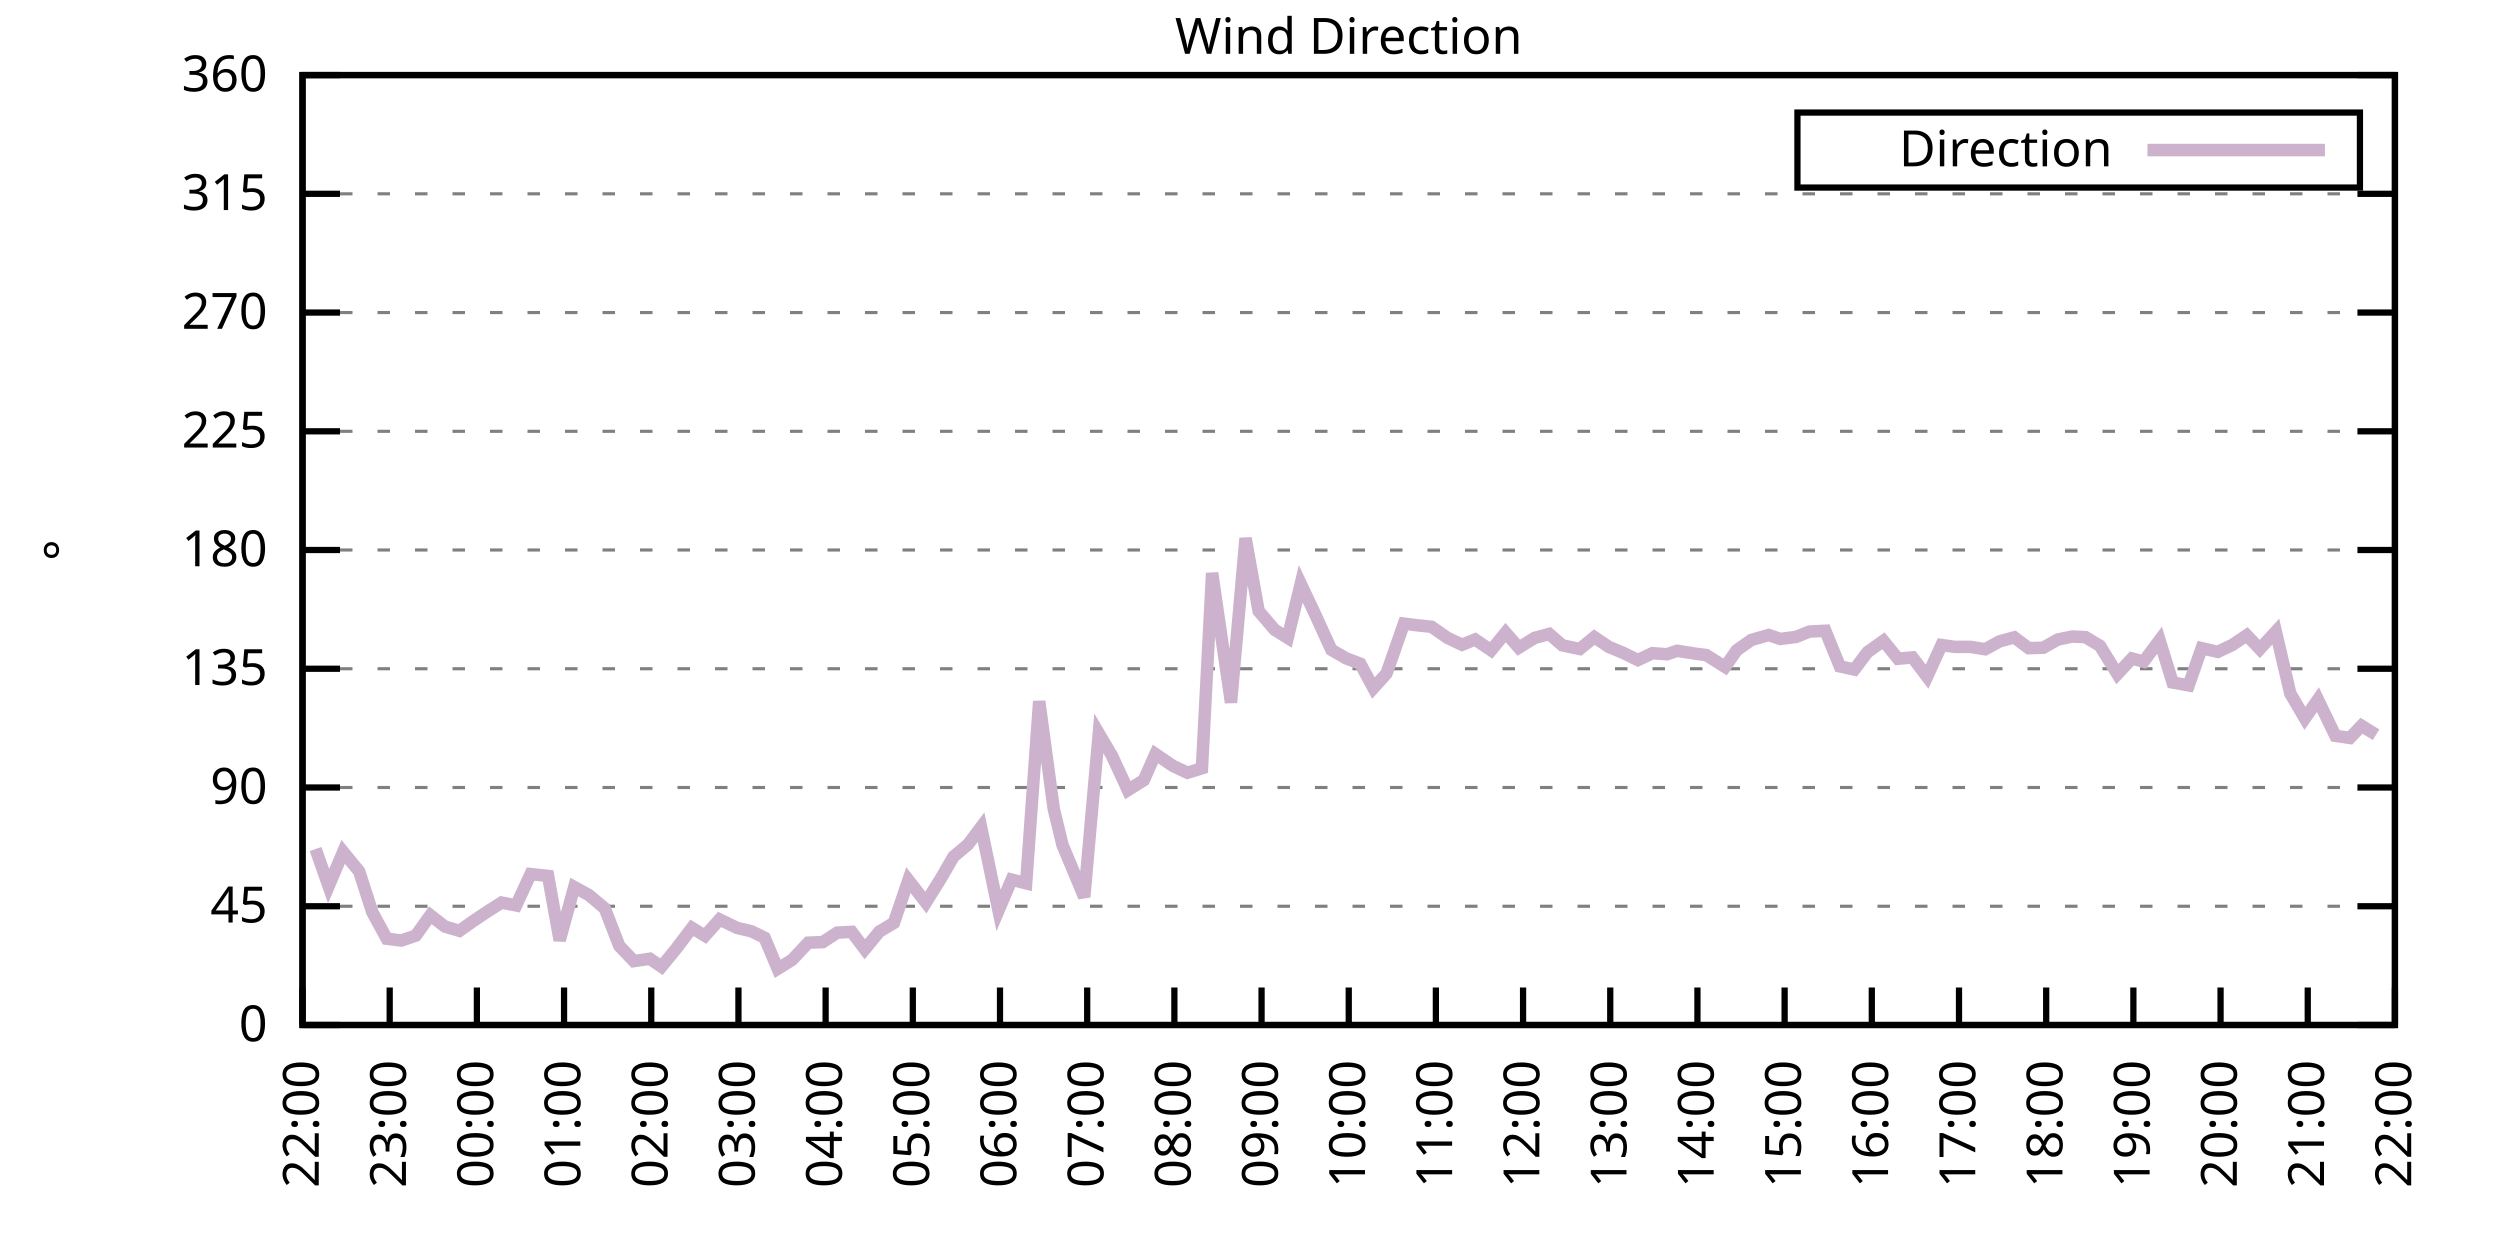
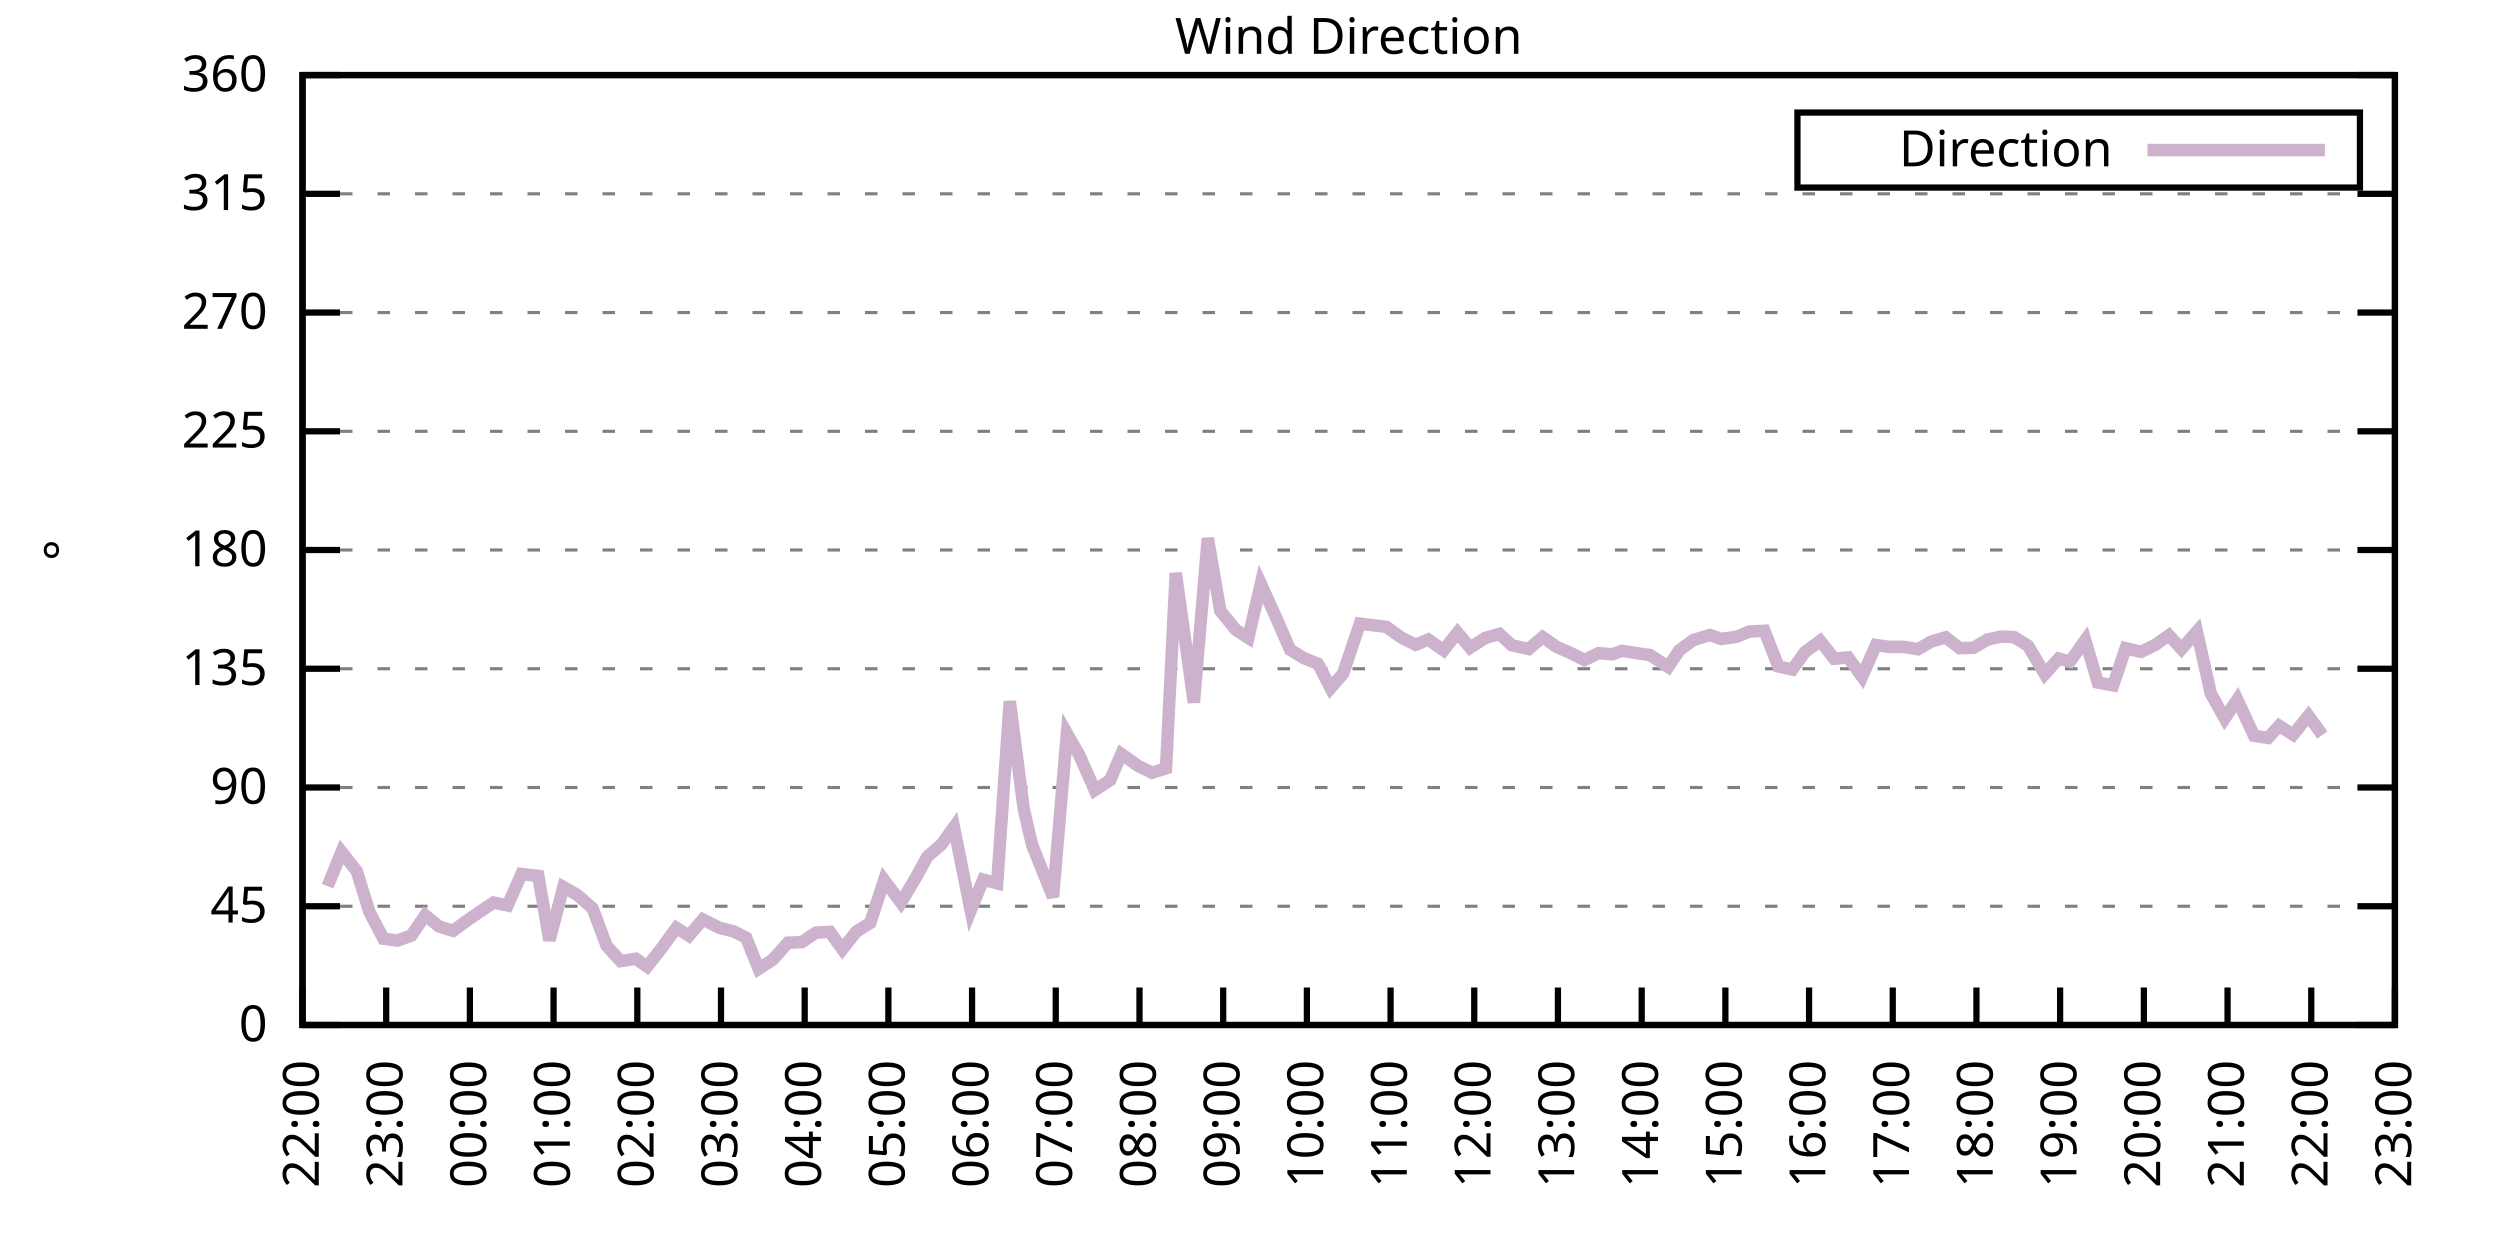
<svg xmlns="http://www.w3.org/2000/svg" xmlns:xlink="http://www.w3.org/1999/xlink" width="400" height="200" viewBox="0 0 400 200">
  <g id="gnuplot_canvas">
    <rect x="0" y="0" width="400" height="200" fill="none" />
    <defs>
      <circle id="gpDot" r="0.5" stroke-width="0.5" stroke="currentColor" />
      <path id="gpPt0" stroke-width="0.333" stroke="currentColor" d="M-1,0 h2 M0,-1 v2" />
      <path id="gpPt1" stroke-width="0.333" stroke="currentColor" d="M-1,-1 L1,1 M1,-1 L-1,1" />
      <path id="gpPt2" stroke-width="0.333" stroke="currentColor" d="M-1,0 L1,0 M0,-1 L0,1 M-1,-1 L1,1 M-1,1 L1,-1" />
      <rect id="gpPt3" stroke-width="0.333" stroke="currentColor" x="-1" y="-1" width="2" height="2" />
      <rect id="gpPt4" stroke-width="0.333" stroke="currentColor" fill="currentColor" x="-1" y="-1" width="2" height="2" />
      <circle id="gpPt5" stroke-width="0.333" stroke="currentColor" cx="0" cy="0" r="1" />
      <use xlink:href="#gpPt5" id="gpPt6" fill="currentColor" stroke="none" />
      <path id="gpPt7" stroke-width="0.333" stroke="currentColor" d="M0,-1.33 L-1.33,0.67 L1.33,0.67 z" />
      <use xlink:href="#gpPt7" id="gpPt8" fill="currentColor" stroke="none" />
      <use xlink:href="#gpPt7" id="gpPt9" stroke="currentColor" transform="rotate(180)" />
      <use xlink:href="#gpPt9" id="gpPt10" fill="currentColor" stroke="none" />
      <use xlink:href="#gpPt3" id="gpPt11" stroke="currentColor" transform="rotate(45)" />
      <use xlink:href="#gpPt11" id="gpPt12" fill="currentColor" stroke="none" />
      <path id="gpPt13" stroke-width="0.333" stroke="currentColor" d="M0,1.330 L1.265,0.411 L0.782,-1.067 L-0.782,-1.076 L-1.265,0.411 z" />
      <use xlink:href="#gpPt13" id="gpPt14" fill="currentColor" stroke="none" />
      <filter id="textbox" filterUnits="objectBoundingBox" x="0" y="0" height="1" width="1">
        <feFlood flood-color="white" flood-opacity="1" result="bgnd" />
        <feComposite in="SourceGraphic" in2="bgnd" operator="atop" />
      </filter>
      <filter id="greybox" filterUnits="objectBoundingBox" x="0" y="0" height="1" width="1">
        <feFlood flood-color="lightgrey" flood-opacity="1" result="grey" />
        <feComposite in="SourceGraphic" in2="grey" operator="atop" />
      </filter>
    </defs>
    <g fill="none" color="white" stroke="currentColor" stroke-width="1.00" stroke-linecap="butt" stroke-linejoin="miter">
</g>
    <g fill="none" color="black" stroke="currentColor" stroke-width="1.00" stroke-linecap="butt" stroke-linejoin="miter">
      <g stroke="none" shape-rendering="crispEdges">
        <polygon fill="rgb(255, 255, 255)" points="48.40,164.00 383.18,164.00 383.18,12.02 48.40,12.02 " />
      </g>
    </g>
    <g fill="none" color="black" stroke="currentColor" stroke-width="1.00" stroke-linecap="butt" stroke-linejoin="miter">
</g>
    <g fill="none" color="black" stroke="black" stroke-width="0.50" stroke-linecap="butt" stroke-linejoin="miter">
</g>
    <g fill="none" color="gray" stroke="currentColor" stroke-width="0.50" stroke-linecap="butt" stroke-linejoin="miter">
      <path stroke="gray" stroke-dasharray="2,4" class="gridline" d="M48.40,164.00 L383.19,164.00  " />
    </g>
    <g fill="none" color="gray" stroke="gray" stroke-width="1.00" stroke-linecap="butt" stroke-linejoin="miter">
</g>
    <g fill="none" color="black" stroke="currentColor" stroke-width="1.00" stroke-linecap="butt" stroke-linejoin="miter">
      <path stroke="black" d="M48.40,164.00 L54.40,164.00 M383.19,164.00 L377.19,164.00  " />
      <g transform="translate(42.80,166.60)" stroke="none" fill="black" font-family="Sans" font-size="8.00" text-anchor="end">
        <text>
          <tspan font-family="Sans"> 0</tspan>
        </text>
      </g>
    </g>
    <g fill="none" color="black" stroke="currentColor" stroke-width="1.00" stroke-linecap="butt" stroke-linejoin="miter">
</g>
    <g fill="none" color="black" stroke="black" stroke-width="0.50" stroke-linecap="butt" stroke-linejoin="miter">
</g>
    <g fill="none" color="gray" stroke="currentColor" stroke-width="0.50" stroke-linecap="butt" stroke-linejoin="miter">
      <path stroke="gray" stroke-dasharray="2,4" class="gridline" d="M48.40,145.00 L383.19,145.00  " />
    </g>
    <g fill="none" color="gray" stroke="gray" stroke-width="1.00" stroke-linecap="butt" stroke-linejoin="miter">
</g>
    <g fill="none" color="black" stroke="currentColor" stroke-width="1.00" stroke-linecap="butt" stroke-linejoin="miter">
      <path stroke="black" d="M48.40,145.00 L54.40,145.00 M383.19,145.00 L377.19,145.00  " />
      <g transform="translate(42.80,147.60)" stroke="none" fill="black" font-family="Sans" font-size="8.00" text-anchor="end">
        <text>
          <tspan font-family="Sans"> 45</tspan>
        </text>
      </g>
    </g>
    <g fill="none" color="black" stroke="currentColor" stroke-width="1.00" stroke-linecap="butt" stroke-linejoin="miter">
</g>
    <g fill="none" color="black" stroke="black" stroke-width="0.50" stroke-linecap="butt" stroke-linejoin="miter">
</g>
    <g fill="none" color="gray" stroke="currentColor" stroke-width="0.50" stroke-linecap="butt" stroke-linejoin="miter">
      <path stroke="gray" stroke-dasharray="2,4" class="gridline" d="M48.40,126.00 L383.19,126.00  " />
    </g>
    <g fill="none" color="gray" stroke="gray" stroke-width="1.00" stroke-linecap="butt" stroke-linejoin="miter">
</g>
    <g fill="none" color="black" stroke="currentColor" stroke-width="1.00" stroke-linecap="butt" stroke-linejoin="miter">
      <path stroke="black" d="M48.40,126.00 L54.40,126.00 M383.19,126.00 L377.19,126.00  " />
      <g transform="translate(42.80,128.60)" stroke="none" fill="black" font-family="Sans" font-size="8.00" text-anchor="end">
        <text>
          <tspan font-family="Sans"> 90</tspan>
        </text>
      </g>
    </g>
    <g fill="none" color="black" stroke="currentColor" stroke-width="1.00" stroke-linecap="butt" stroke-linejoin="miter">
</g>
    <g fill="none" color="black" stroke="black" stroke-width="0.50" stroke-linecap="butt" stroke-linejoin="miter">
</g>
    <g fill="none" color="gray" stroke="currentColor" stroke-width="0.50" stroke-linecap="butt" stroke-linejoin="miter">
      <path stroke="gray" stroke-dasharray="2,4" class="gridline" d="M48.40,107.00 L383.19,107.00  " />
    </g>
    <g fill="none" color="gray" stroke="gray" stroke-width="1.00" stroke-linecap="butt" stroke-linejoin="miter">
</g>
    <g fill="none" color="black" stroke="currentColor" stroke-width="1.00" stroke-linecap="butt" stroke-linejoin="miter">
      <path stroke="black" d="M48.40,107.00 L54.40,107.00 M383.19,107.00 L377.19,107.00  " />
      <g transform="translate(42.80,109.60)" stroke="none" fill="black" font-family="Sans" font-size="8.00" text-anchor="end">
        <text>
          <tspan font-family="Sans"> 135</tspan>
        </text>
      </g>
    </g>
    <g fill="none" color="black" stroke="currentColor" stroke-width="1.00" stroke-linecap="butt" stroke-linejoin="miter">
</g>
    <g fill="none" color="black" stroke="black" stroke-width="0.50" stroke-linecap="butt" stroke-linejoin="miter">
</g>
    <g fill="none" color="gray" stroke="currentColor" stroke-width="0.50" stroke-linecap="butt" stroke-linejoin="miter">
      <path stroke="gray" stroke-dasharray="2,4" class="gridline" d="M48.40,88.00 L383.19,88.00  " />
    </g>
    <g fill="none" color="gray" stroke="gray" stroke-width="1.00" stroke-linecap="butt" stroke-linejoin="miter">
</g>
    <g fill="none" color="black" stroke="currentColor" stroke-width="1.00" stroke-linecap="butt" stroke-linejoin="miter">
      <path stroke="black" d="M48.40,88.00 L54.40,88.00 M383.19,88.00 L377.19,88.00  " />
      <g transform="translate(42.80,90.60)" stroke="none" fill="black" font-family="Sans" font-size="8.00" text-anchor="end">
        <text>
          <tspan font-family="Sans"> 180</tspan>
        </text>
      </g>
    </g>
    <g fill="none" color="black" stroke="currentColor" stroke-width="1.00" stroke-linecap="butt" stroke-linejoin="miter">
</g>
    <g fill="none" color="black" stroke="black" stroke-width="0.50" stroke-linecap="butt" stroke-linejoin="miter">
</g>
    <g fill="none" color="gray" stroke="currentColor" stroke-width="0.50" stroke-linecap="butt" stroke-linejoin="miter">
      <path stroke="gray" stroke-dasharray="2,4" class="gridline" d="M48.40,69.01 L383.19,69.01  " />
    </g>
    <g fill="none" color="gray" stroke="gray" stroke-width="1.00" stroke-linecap="butt" stroke-linejoin="miter">
</g>
    <g fill="none" color="black" stroke="currentColor" stroke-width="1.00" stroke-linecap="butt" stroke-linejoin="miter">
      <path stroke="black" d="M48.40,69.01 L54.40,69.01 M383.19,69.01 L377.19,69.01  " />
      <g transform="translate(42.80,71.61)" stroke="none" fill="black" font-family="Sans" font-size="8.00" text-anchor="end">
        <text>
          <tspan font-family="Sans"> 225</tspan>
        </text>
      </g>
    </g>
    <g fill="none" color="black" stroke="currentColor" stroke-width="1.00" stroke-linecap="butt" stroke-linejoin="miter">
</g>
    <g fill="none" color="black" stroke="black" stroke-width="0.50" stroke-linecap="butt" stroke-linejoin="miter">
</g>
    <g fill="none" color="gray" stroke="currentColor" stroke-width="0.50" stroke-linecap="butt" stroke-linejoin="miter">
      <path stroke="gray" stroke-dasharray="2,4" class="gridline" d="M48.40,50.01 L383.19,50.01  " />
    </g>
    <g fill="none" color="gray" stroke="gray" stroke-width="1.00" stroke-linecap="butt" stroke-linejoin="miter">
</g>
    <g fill="none" color="black" stroke="currentColor" stroke-width="1.00" stroke-linecap="butt" stroke-linejoin="miter">
      <path stroke="black" d="M48.40,50.01 L54.40,50.01 M383.19,50.01 L377.19,50.01  " />
      <g transform="translate(42.80,52.61)" stroke="none" fill="black" font-family="Sans" font-size="8.00" text-anchor="end">
        <text>
          <tspan font-family="Sans"> 270</tspan>
        </text>
      </g>
    </g>
    <g fill="none" color="black" stroke="currentColor" stroke-width="1.00" stroke-linecap="butt" stroke-linejoin="miter">
</g>
    <g fill="none" color="black" stroke="black" stroke-width="0.50" stroke-linecap="butt" stroke-linejoin="miter">
</g>
    <g fill="none" color="gray" stroke="currentColor" stroke-width="0.50" stroke-linecap="butt" stroke-linejoin="miter">
      <path stroke="gray" stroke-dasharray="2,4" class="gridline" d="M48.40,31.01 L383.19,31.01  " />
    </g>
    <g fill="none" color="gray" stroke="gray" stroke-width="1.00" stroke-linecap="butt" stroke-linejoin="miter">
</g>
    <g fill="none" color="black" stroke="currentColor" stroke-width="1.00" stroke-linecap="butt" stroke-linejoin="miter">
      <path stroke="black" d="M48.40,31.01 L54.40,31.01 M383.19,31.01 L377.19,31.01  " />
      <g transform="translate(42.80,33.61)" stroke="none" fill="black" font-family="Sans" font-size="8.00" text-anchor="end">
        <text>
          <tspan font-family="Sans"> 315</tspan>
        </text>
      </g>
    </g>
    <g fill="none" color="black" stroke="currentColor" stroke-width="1.00" stroke-linecap="butt" stroke-linejoin="miter">
</g>
    <g fill="none" color="black" stroke="black" stroke-width="0.50" stroke-linecap="butt" stroke-linejoin="miter">
</g>
    <g fill="none" color="gray" stroke="currentColor" stroke-width="0.50" stroke-linecap="butt" stroke-linejoin="miter">
      <path stroke="gray" stroke-dasharray="2,4" class="gridline" d="M48.40,12.01 L383.19,12.01  " />
    </g>
    <g fill="none" color="gray" stroke="gray" stroke-width="1.00" stroke-linecap="butt" stroke-linejoin="miter">
</g>
    <g fill="none" color="black" stroke="currentColor" stroke-width="1.00" stroke-linecap="butt" stroke-linejoin="miter">
      <path stroke="black" d="M48.40,12.01 L54.40,12.01 M383.19,12.01 L377.19,12.01  " />
      <g transform="translate(42.80,14.61)" stroke="none" fill="black" font-family="Sans" font-size="8.00" text-anchor="end">
        <text>
          <tspan font-family="Sans"> 360</tspan>
        </text>
      </g>
    </g>
    <g fill="none" color="black" stroke="currentColor" stroke-width="1.00" stroke-linecap="butt" stroke-linejoin="miter">
      <path stroke="black" d="M48.40,164.00 L48.40,158.00  " />
      <g transform="translate(51.00,169.60) rotate(270.00)" stroke="none" fill="black" font-family="Sans" font-size="8.00" text-anchor="end">
        <text>
          <tspan font-family="Sans">22:00</tspan>
        </text>
      </g>
    </g>
    <g fill="none" color="black" stroke="currentColor" stroke-width="1.00" stroke-linecap="butt" stroke-linejoin="miter">
-       <path stroke="black" d="M62.35,164.00 L62.35,158.00  " />
-       <g transform="translate(64.95,169.60) rotate(270.00)" stroke="none" fill="black" font-family="Sans" font-size="8.00" text-anchor="end">
+       <path stroke="black" d="M61.79,164.00 L61.79,158.00  " />
+       <g transform="translate(64.39,169.60) rotate(270.00)" stroke="none" fill="black" font-family="Sans" font-size="8.00" text-anchor="end">
        <text>
          <tspan font-family="Sans">23:00</tspan>
        </text>
      </g>
    </g>
    <g fill="none" color="black" stroke="currentColor" stroke-width="1.00" stroke-linecap="butt" stroke-linejoin="miter">
-       <path stroke="black" d="M76.30,164.00 L76.30,158.00  " />
-       <g transform="translate(78.90,169.60) rotate(270.00)" stroke="none" fill="black" font-family="Sans" font-size="8.00" text-anchor="end">
+       <path stroke="black" d="M75.18,164.00 L75.18,158.00  " />
+       <g transform="translate(77.78,169.60) rotate(270.00)" stroke="none" fill="black" font-family="Sans" font-size="8.00" text-anchor="end">
        <text>
          <tspan font-family="Sans">00:00</tspan>
        </text>
      </g>
    </g>
    <g fill="none" color="black" stroke="currentColor" stroke-width="1.00" stroke-linecap="butt" stroke-linejoin="miter">
-       <path stroke="black" d="M90.25,164.00 L90.25,158.00  " />
-       <g transform="translate(92.85,169.60) rotate(270.00)" stroke="none" fill="black" font-family="Sans" font-size="8.00" text-anchor="end">
+       <path stroke="black" d="M88.57,164.00 L88.57,158.00  " />
+       <g transform="translate(91.17,169.60) rotate(270.00)" stroke="none" fill="black" font-family="Sans" font-size="8.00" text-anchor="end">
        <text>
          <tspan font-family="Sans">01:00</tspan>
        </text>
      </g>
    </g>
    <g fill="none" color="black" stroke="currentColor" stroke-width="1.00" stroke-linecap="butt" stroke-linejoin="miter">
-       <path stroke="black" d="M104.20,164.00 L104.20,158.00  " />
-       <g transform="translate(106.80,169.60) rotate(270.00)" stroke="none" fill="black" font-family="Sans" font-size="8.00" text-anchor="end">
+       <path stroke="black" d="M101.97,164.00 L101.97,158.00  " />
+       <g transform="translate(104.57,169.60) rotate(270.00)" stroke="none" fill="black" font-family="Sans" font-size="8.00" text-anchor="end">
        <text>
          <tspan font-family="Sans">02:00</tspan>
        </text>
      </g>
    </g>
    <g fill="none" color="black" stroke="currentColor" stroke-width="1.00" stroke-linecap="butt" stroke-linejoin="miter">
-       <path stroke="black" d="M118.15,164.00 L118.15,158.00  " />
-       <g transform="translate(120.75,169.60) rotate(270.00)" stroke="none" fill="black" font-family="Sans" font-size="8.00" text-anchor="end">
+       <path stroke="black" d="M115.36,164.00 L115.36,158.00  " />
+       <g transform="translate(117.96,169.60) rotate(270.00)" stroke="none" fill="black" font-family="Sans" font-size="8.00" text-anchor="end">
        <text>
          <tspan font-family="Sans">03:00</tspan>
        </text>
      </g>
    </g>
    <g fill="none" color="black" stroke="currentColor" stroke-width="1.00" stroke-linecap="butt" stroke-linejoin="miter">
-       <path stroke="black" d="M132.10,164.00 L132.10,158.00  " />
-       <g transform="translate(134.70,169.60) rotate(270.00)" stroke="none" fill="black" font-family="Sans" font-size="8.00" text-anchor="end">
+       <path stroke="black" d="M128.75,164.00 L128.75,158.00  " />
+       <g transform="translate(131.35,169.60) rotate(270.00)" stroke="none" fill="black" font-family="Sans" font-size="8.00" text-anchor="end">
        <text>
          <tspan font-family="Sans">04:00</tspan>
        </text>
      </g>
    </g>
    <g fill="none" color="black" stroke="currentColor" stroke-width="1.00" stroke-linecap="butt" stroke-linejoin="miter">
-       <path stroke="black" d="M146.05,164.00 L146.05,158.00  " />
-       <g transform="translate(148.65,169.60) rotate(270.00)" stroke="none" fill="black" font-family="Sans" font-size="8.00" text-anchor="end">
+       <path stroke="black" d="M142.14,164.00 L142.14,158.00  " />
+       <g transform="translate(144.74,169.60) rotate(270.00)" stroke="none" fill="black" font-family="Sans" font-size="8.00" text-anchor="end">
        <text>
          <tspan font-family="Sans">05:00</tspan>
        </text>
      </g>
    </g>
    <g fill="none" color="black" stroke="currentColor" stroke-width="1.00" stroke-linecap="butt" stroke-linejoin="miter">
-       <path stroke="black" d="M160.00,164.00 L160.00,158.00  " />
-       <g transform="translate(162.60,169.60) rotate(270.00)" stroke="none" fill="black" font-family="Sans" font-size="8.00" text-anchor="end">
+       <path stroke="black" d="M155.53,164.00 L155.53,158.00  " />
+       <g transform="translate(158.13,169.60) rotate(270.00)" stroke="none" fill="black" font-family="Sans" font-size="8.00" text-anchor="end">
        <text>
          <tspan font-family="Sans">06:00</tspan>
        </text>
      </g>
    </g>
    <g fill="none" color="black" stroke="currentColor" stroke-width="1.00" stroke-linecap="butt" stroke-linejoin="miter">
-       <path stroke="black" d="M173.95,164.00 L173.95,158.00  " />
-       <g transform="translate(176.55,169.60) rotate(270.00)" stroke="none" fill="black" font-family="Sans" font-size="8.00" text-anchor="end">
+       <path stroke="black" d="M168.92,164.00 L168.92,158.00  " />
+       <g transform="translate(171.52,169.60) rotate(270.00)" stroke="none" fill="black" font-family="Sans" font-size="8.00" text-anchor="end">
        <text>
          <tspan font-family="Sans">07:00</tspan>
        </text>
      </g>
    </g>
    <g fill="none" color="black" stroke="currentColor" stroke-width="1.00" stroke-linecap="butt" stroke-linejoin="miter">
-       <path stroke="black" d="M187.90,164.00 L187.90,158.00  " />
-       <g transform="translate(190.50,169.60) rotate(270.00)" stroke="none" fill="black" font-family="Sans" font-size="8.00" text-anchor="end">
+       <path stroke="black" d="M182.32,164.00 L182.32,158.00  " />
+       <g transform="translate(184.92,169.60) rotate(270.00)" stroke="none" fill="black" font-family="Sans" font-size="8.00" text-anchor="end">
        <text>
          <tspan font-family="Sans">08:00</tspan>
        </text>
      </g>
    </g>
    <g fill="none" color="black" stroke="currentColor" stroke-width="1.00" stroke-linecap="butt" stroke-linejoin="miter">
-       <path stroke="black" d="M201.85,164.00 L201.85,158.00  " />
-       <g transform="translate(204.45,169.60) rotate(270.00)" stroke="none" fill="black" font-family="Sans" font-size="8.00" text-anchor="end">
+       <path stroke="black" d="M195.71,164.00 L195.71,158.00  " />
+       <g transform="translate(198.31,169.60) rotate(270.00)" stroke="none" fill="black" font-family="Sans" font-size="8.00" text-anchor="end">
        <text>
          <tspan font-family="Sans">09:00</tspan>
        </text>
      </g>
    </g>
    <g fill="none" color="black" stroke="currentColor" stroke-width="1.00" stroke-linecap="butt" stroke-linejoin="miter">
-       <path stroke="black" d="M215.80,164.00 L215.80,158.00  " />
-       <g transform="translate(218.40,169.60) rotate(270.00)" stroke="none" fill="black" font-family="Sans" font-size="8.00" text-anchor="end">
+       <path stroke="black" d="M209.10,164.00 L209.10,158.00  " />
+       <g transform="translate(211.70,169.60) rotate(270.00)" stroke="none" fill="black" font-family="Sans" font-size="8.00" text-anchor="end">
        <text>
          <tspan font-family="Sans">10:00</tspan>
        </text>
      </g>
    </g>
    <g fill="none" color="black" stroke="currentColor" stroke-width="1.00" stroke-linecap="butt" stroke-linejoin="miter">
-       <path stroke="black" d="M229.74,164.00 L229.74,158.00  " />
-       <g transform="translate(232.34,169.60) rotate(270.00)" stroke="none" fill="black" font-family="Sans" font-size="8.00" text-anchor="end">
+       <path stroke="black" d="M222.49,164.00 L222.49,158.00  " />
+       <g transform="translate(225.09,169.60) rotate(270.00)" stroke="none" fill="black" font-family="Sans" font-size="8.00" text-anchor="end">
        <text>
          <tspan font-family="Sans">11:00</tspan>
        </text>
      </g>
    </g>
    <g fill="none" color="black" stroke="currentColor" stroke-width="1.00" stroke-linecap="butt" stroke-linejoin="miter">
-       <path stroke="black" d="M243.69,164.00 L243.69,158.00  " />
-       <g transform="translate(246.29,169.60) rotate(270.00)" stroke="none" fill="black" font-family="Sans" font-size="8.00" text-anchor="end">
+       <path stroke="black" d="M235.88,164.00 L235.88,158.00  " />
+       <g transform="translate(238.48,169.60) rotate(270.00)" stroke="none" fill="black" font-family="Sans" font-size="8.00" text-anchor="end">
        <text>
          <tspan font-family="Sans">12:00</tspan>
        </text>
      </g>
    </g>
    <g fill="none" color="black" stroke="currentColor" stroke-width="1.00" stroke-linecap="butt" stroke-linejoin="miter">
-       <path stroke="black" d="M257.64,164.00 L257.64,158.00  " />
-       <g transform="translate(260.24,169.60) rotate(270.00)" stroke="none" fill="black" font-family="Sans" font-size="8.00" text-anchor="end">
+       <path stroke="black" d="M249.27,164.00 L249.27,158.00  " />
+       <g transform="translate(251.87,169.60) rotate(270.00)" stroke="none" fill="black" font-family="Sans" font-size="8.00" text-anchor="end">
        <text>
          <tspan font-family="Sans">13:00</tspan>
        </text>
      </g>
    </g>
    <g fill="none" color="black" stroke="currentColor" stroke-width="1.00" stroke-linecap="butt" stroke-linejoin="miter">
-       <path stroke="black" d="M271.59,164.00 L271.59,158.00  " />
-       <g transform="translate(274.19,169.60) rotate(270.00)" stroke="none" fill="black" font-family="Sans" font-size="8.00" text-anchor="end">
+       <path stroke="black" d="M262.67,164.00 L262.67,158.00  " />
+       <g transform="translate(265.27,169.60) rotate(270.00)" stroke="none" fill="black" font-family="Sans" font-size="8.00" text-anchor="end">
        <text>
          <tspan font-family="Sans">14:00</tspan>
        </text>
      </g>
    </g>
    <g fill="none" color="black" stroke="currentColor" stroke-width="1.00" stroke-linecap="butt" stroke-linejoin="miter">
-       <path stroke="black" d="M285.54,164.00 L285.54,158.00  " />
-       <g transform="translate(288.14,169.60) rotate(270.00)" stroke="none" fill="black" font-family="Sans" font-size="8.00" text-anchor="end">
+       <path stroke="black" d="M276.06,164.00 L276.06,158.00  " />
+       <g transform="translate(278.66,169.60) rotate(270.00)" stroke="none" fill="black" font-family="Sans" font-size="8.00" text-anchor="end">
        <text>
          <tspan font-family="Sans">15:00</tspan>
        </text>
      </g>
    </g>
    <g fill="none" color="black" stroke="currentColor" stroke-width="1.00" stroke-linecap="butt" stroke-linejoin="miter">
-       <path stroke="black" d="M299.49,164.00 L299.49,158.00  " />
-       <g transform="translate(302.09,169.60) rotate(270.00)" stroke="none" fill="black" font-family="Sans" font-size="8.00" text-anchor="end">
+       <path stroke="black" d="M289.45,164.00 L289.45,158.00  " />
+       <g transform="translate(292.05,169.60) rotate(270.00)" stroke="none" fill="black" font-family="Sans" font-size="8.00" text-anchor="end">
        <text>
          <tspan font-family="Sans">16:00</tspan>
        </text>
      </g>
    </g>
    <g fill="none" color="black" stroke="currentColor" stroke-width="1.00" stroke-linecap="butt" stroke-linejoin="miter">
-       <path stroke="black" d="M313.44,164.00 L313.44,158.00  " />
-       <g transform="translate(316.04,169.60) rotate(270.00)" stroke="none" fill="black" font-family="Sans" font-size="8.00" text-anchor="end">
+       <path stroke="black" d="M302.84,164.00 L302.84,158.00  " />
+       <g transform="translate(305.44,169.60) rotate(270.00)" stroke="none" fill="black" font-family="Sans" font-size="8.00" text-anchor="end">
        <text>
          <tspan font-family="Sans">17:00</tspan>
        </text>
      </g>
    </g>
    <g fill="none" color="black" stroke="currentColor" stroke-width="1.00" stroke-linecap="butt" stroke-linejoin="miter">
-       <path stroke="black" d="M327.39,164.00 L327.39,158.00  " />
-       <g transform="translate(329.99,169.60) rotate(270.00)" stroke="none" fill="black" font-family="Sans" font-size="8.00" text-anchor="end">
+       <path stroke="black" d="M316.23,164.00 L316.23,158.00  " />
+       <g transform="translate(318.83,169.60) rotate(270.00)" stroke="none" fill="black" font-family="Sans" font-size="8.00" text-anchor="end">
        <text>
          <tspan font-family="Sans">18:00</tspan>
        </text>
      </g>
    </g>
    <g fill="none" color="black" stroke="currentColor" stroke-width="1.00" stroke-linecap="butt" stroke-linejoin="miter">
-       <path stroke="black" d="M341.34,164.00 L341.34,158.00  " />
-       <g transform="translate(343.94,169.60) rotate(270.00)" stroke="none" fill="black" font-family="Sans" font-size="8.00" text-anchor="end">
+       <path stroke="black" d="M329.62,164.00 L329.62,158.00  " />
+       <g transform="translate(332.22,169.60) rotate(270.00)" stroke="none" fill="black" font-family="Sans" font-size="8.00" text-anchor="end">
        <text>
          <tspan font-family="Sans">19:00</tspan>
        </text>
      </g>
    </g>
    <g fill="none" color="black" stroke="currentColor" stroke-width="1.00" stroke-linecap="butt" stroke-linejoin="miter">
-       <path stroke="black" d="M355.29,164.00 L355.29,158.00  " />
-       <g transform="translate(357.89,169.60) rotate(270.00)" stroke="none" fill="black" font-family="Sans" font-size="8.00" text-anchor="end">
+       <path stroke="black" d="M343.02,164.00 L343.02,158.00  " />
+       <g transform="translate(345.62,169.60) rotate(270.00)" stroke="none" fill="black" font-family="Sans" font-size="8.00" text-anchor="end">
        <text>
          <tspan font-family="Sans">20:00</tspan>
        </text>
      </g>
    </g>
    <g fill="none" color="black" stroke="currentColor" stroke-width="1.00" stroke-linecap="butt" stroke-linejoin="miter">
-       <path stroke="black" d="M369.24,164.00 L369.24,158.00  " />
-       <g transform="translate(371.84,169.60) rotate(270.00)" stroke="none" fill="black" font-family="Sans" font-size="8.00" text-anchor="end">
+       <path stroke="black" d="M356.41,164.00 L356.41,158.00  " />
+       <g transform="translate(359.01,169.60) rotate(270.00)" stroke="none" fill="black" font-family="Sans" font-size="8.00" text-anchor="end">
        <text>
          <tspan font-family="Sans">21:00</tspan>
+         </text>
+       </g>
+     </g>
+     <g fill="none" color="black" stroke="currentColor" stroke-width="1.00" stroke-linecap="butt" stroke-linejoin="miter">
+       <path stroke="black" d="M369.80,164.00 L369.80,158.00  " />
+       <g transform="translate(372.40,169.60) rotate(270.00)" stroke="none" fill="black" font-family="Sans" font-size="8.00" text-anchor="end">
+         <text>
+           <tspan font-family="Sans">22:00</tspan>
        </text>
      </g>
    </g>
    <g fill="none" color="black" stroke="currentColor" stroke-width="1.00" stroke-linecap="butt" stroke-linejoin="miter">
      <path stroke="black" d="M383.19,164.00 L383.19,158.00  " />
      <g transform="translate(385.79,169.60) rotate(270.00)" stroke="none" fill="black" font-family="Sans" font-size="8.00" text-anchor="end">
        <text>
-           <tspan font-family="Sans">22:00</tspan>
+           <tspan font-family="Sans">23:00</tspan>
        </text>
      </g>
    </g>
    <g fill="none" color="black" stroke="currentColor" stroke-width="1.00" stroke-linecap="butt" stroke-linejoin="miter">
</g>
    <g fill="none" color="black" stroke="currentColor" stroke-width="1.00" stroke-linecap="butt" stroke-linejoin="miter">
      <path stroke="black" d="M48.40,12.01 L48.40,164.00 L383.19,164.00 L383.19,12.01 L48.40,12.01 Z  " />
    </g>
    <g fill="none" color="black" stroke="currentColor" stroke-width="1.00" stroke-linecap="butt" stroke-linejoin="miter">
</g>
    <g fill="none" color="black" stroke="currentColor" stroke-width="1.00" stroke-linecap="butt" stroke-linejoin="miter">
      <path stroke="black" d="M287.59,30.01 L287.59,18.01 L377.59,18.01 L377.59,30.01 L287.59,30.01 Z  " />
    </g>
    <g id="Wind_direction_plot_1">
      <g fill="none" color="white" stroke="black" stroke-width="2.00" stroke-linecap="butt" stroke-linejoin="miter">
</g>
      <g fill="none" color="black" stroke="currentColor" stroke-width="2.00" stroke-linecap="butt" stroke-linejoin="miter">
        <g transform="translate(337.99,26.61)" stroke="none" fill="black" font-family="Sans" font-size="8.00" text-anchor="end">
          <text>
            <tspan font-family="Sans">Direction</tspan>
          </text>
        </g>
      </g>
      <g fill="none" color="black" stroke="currentColor" stroke-width="2.00" stroke-linecap="butt" stroke-linejoin="miter">
-         <path stroke="rgb(204, 178, 204)" d="M343.59,24.01 L371.99,24.01 M50.49,135.84 L52.58,141.79 L54.91,136.30 L57.47,139.43 L59.56,145.93 L61.88,150.19   L64.21,150.49 L66.53,149.69 L68.86,146.44 L71.18,148.25 L73.51,148.93 L75.60,147.45 L77.93,145.89 L80.25,144.41   L82.58,144.87 L84.90,139.85 L87.69,140.15 L89.55,150.45 L91.88,141.92 L94.20,143.19 L96.76,145.34 L99.08,151.33   L101.41,153.78 L103.97,153.40 L105.83,154.67 L108.15,151.84 L110.71,148.46 L112.80,149.73 L115.13,147.11 L117.92,148.46   L120.24,149.01 L122.33,150.03 L124.43,155.01 L126.75,153.57 L129.31,150.83 L131.63,150.74 L133.96,149.22 L136.28,149.10   L138.37,151.88 L140.70,149.05 L143.02,147.66 L145.35,140.82 L148.14,144.41 L150.46,140.69 L152.56,137.06 L154.88,135.12   L156.97,132.34 L159.76,145.68 L161.86,140.74 L164.18,141.33 L166.27,112.20 L168.60,129.42 L169.99,135.16 L173.48,143.52   L175.81,117.35 L177.90,120.89 L180.46,126.42 L183.01,124.82 L184.87,120.64 L187.66,122.54 L189.99,123.64 L192.31,122.92   L193.94,91.68 L196.96,112.41 L199.29,86.11 L201.38,97.76 L203.94,100.76 L206.03,102.06 L208.12,93.41 L210.45,98.35   L213.01,103.96 L215.33,105.31 L217.65,106.20 L219.75,110.09 L221.84,107.76 L224.63,99.78 L226.72,100.04 L229.05,100.29   L231.60,102.06 L233.93,103.16 L236.02,102.32 L238.58,104.05 L240.90,101.22 L243.00,103.63 L245.55,102.06 L247.88,101.43   L249.97,103.25 L252.76,103.84 L255.09,101.94 L257.41,103.50 L259.74,104.47 L262.06,105.61 L264.39,104.51 L266.71,104.68   L268.34,104.13 L271.36,104.60 L272.99,104.81 L276.01,106.71 L277.87,104.05 L280.20,102.40 L282.99,101.60 L284.85,102.23   L287.40,101.90 L289.50,101.05 L292.05,100.92 L294.38,106.62 L296.70,107.13 L298.80,104.34 L301.35,102.53 L303.68,105.40   L306.00,105.19 L308.33,108.27 L310.65,103.20 L312.74,103.50 L315.30,103.50 L317.63,103.88 L319.95,102.61 L322.28,101.98   L324.60,103.71 L326.93,103.63 L329.25,102.32 L331.58,101.85 L333.67,101.94 L335.99,103.33 L338.78,107.85 L341.11,105.36   L342.97,105.86 L345.53,102.44 L347.62,109.20 L350.18,109.66 L352.27,103.71 L354.83,104.30 L357.15,103.20 L359.48,101.64   L361.57,103.84 L364.13,101.05 L366.45,110.97 L368.78,114.94 L370.87,111.94 L373.66,117.73 L375.98,118.07 L377.84,116.12   L380.17,117.56  " />
+         <path stroke="rgb(204, 178, 204)" d="M343.59,24.01 L371.99,24.01 M52.42,141.79 L54.65,136.30 L57.10,139.43 L59.11,145.93 L61.35,150.19 L63.58,150.49   L65.81,149.69 L68.04,146.44 L70.27,148.25 L72.50,148.93 L74.51,147.45 L76.75,145.89 L78.98,144.41 L81.21,144.87   L83.44,139.85 L86.12,140.15 L87.91,150.45 L90.14,141.92 L92.37,143.19 L94.82,145.34 L97.06,151.33 L99.29,153.78   L101.74,153.40 L103.53,154.67 L105.76,151.84 L108.22,148.46 L110.22,149.73 L112.46,147.11 L115.13,148.46 L117.37,149.01   L119.38,150.03 L121.38,155.01 L123.62,153.57 L126.07,150.83 L128.30,150.74 L130.54,149.22 L132.77,149.10 L134.78,151.88   L137.01,149.05 L139.24,147.66 L141.47,140.82 L144.15,144.41 L146.38,140.69 L148.39,137.06 L150.62,135.12 L152.63,132.34   L155.31,145.68 L157.32,140.74 L159.55,141.33 L161.56,112.20 L163.79,129.42 L165.13,135.16 L168.48,143.52 L170.71,117.35   L172.72,120.89 L175.17,126.42 L177.63,124.82 L179.41,120.64 L182.09,122.54 L184.32,123.64 L186.56,122.92 L188.12,91.68   L191.02,112.41 L193.25,86.11 L195.26,97.76 L197.72,100.76 L199.73,102.06 L201.73,93.41 L203.97,98.35 L206.42,103.96   L208.65,105.31 L210.88,106.20 L212.89,110.09 L214.90,107.76 L217.58,99.78 L219.59,100.04 L221.82,100.29 L224.28,102.06   L226.51,103.16 L228.52,102.32 L230.97,104.05 L233.20,101.22 L235.21,103.63 L237.67,102.06 L239.90,101.43 L241.91,103.25   L244.59,103.84 L246.82,101.94 L249.05,103.50 L251.28,104.47 L253.51,105.61 L255.75,104.51 L257.98,104.68 L259.54,104.13   L262.44,104.60 L264.00,104.81 L266.91,106.71 L268.69,104.05 L270.92,102.40 L273.60,101.60 L275.39,102.23 L277.84,101.90   L279.85,101.05 L282.31,100.92 L284.54,106.62 L286.77,107.13 L288.78,104.34 L291.23,102.53 L293.47,105.40 L295.70,105.19   L297.93,108.27 L300.16,103.20 L302.17,103.50 L304.63,103.50 L306.86,103.88 L309.09,102.61 L311.32,101.98 L313.55,103.71   L315.79,103.63 L318.02,102.32 L320.25,101.85 L322.26,101.94 L324.49,103.33 L327.17,107.85 L329.40,105.36 L331.19,105.86   L333.64,102.44 L335.65,109.20 L338.10,109.66 L340.11,103.71 L342.57,104.30 L344.80,103.20 L347.03,101.64 L349.04,103.84   L351.50,101.05 L353.73,110.97 L355.96,114.94 L357.97,111.94 L360.65,117.73 L362.88,118.07 L364.66,116.12 L366.90,117.56   L369.35,114.52 L371.58,117.60  " />
      </g>
    </g>
    <g fill="none" color="black" stroke="currentColor" stroke-width="2.00" stroke-linecap="butt" stroke-linejoin="miter">
</g>
    <g fill="none" color="black" stroke="black" stroke-width="1.00" stroke-linecap="butt" stroke-linejoin="miter">
</g>
    <g fill="none" color="black" stroke="currentColor" stroke-width="1.00" stroke-linecap="butt" stroke-linejoin="miter">
      <path stroke="black" d="M48.40,12.01 L48.40,164.00 L383.19,164.00 L383.19,12.01 L48.40,12.01 Z  " />
      <g transform="translate(12.80,88.01) rotate(270.00)" stroke="none" fill="black" font-family="Sans" font-size="8.00" text-anchor="middle">
        <text>
          <tspan font-family="Sans">°</tspan>
        </text>
      </g>
    </g>
    <g fill="none" color="black" stroke="currentColor" stroke-width="1.00" stroke-linecap="butt" stroke-linejoin="miter">
</g>
    <g fill="none" color="black" stroke="currentColor" stroke-width="1.00" stroke-linecap="butt" stroke-linejoin="miter">
      <g transform="translate(215.79,8.61)" stroke="none" fill="black" font-family="Sans" font-size="8.00" text-anchor="middle">
        <text>
          <tspan font-family="Sans">Wind Direction</tspan>
        </text>
      </g>
    </g>
    <g fill="none" color="black" stroke="currentColor" stroke-width="1.00" stroke-linecap="butt" stroke-linejoin="miter">
</g>
  </g>
</svg>
